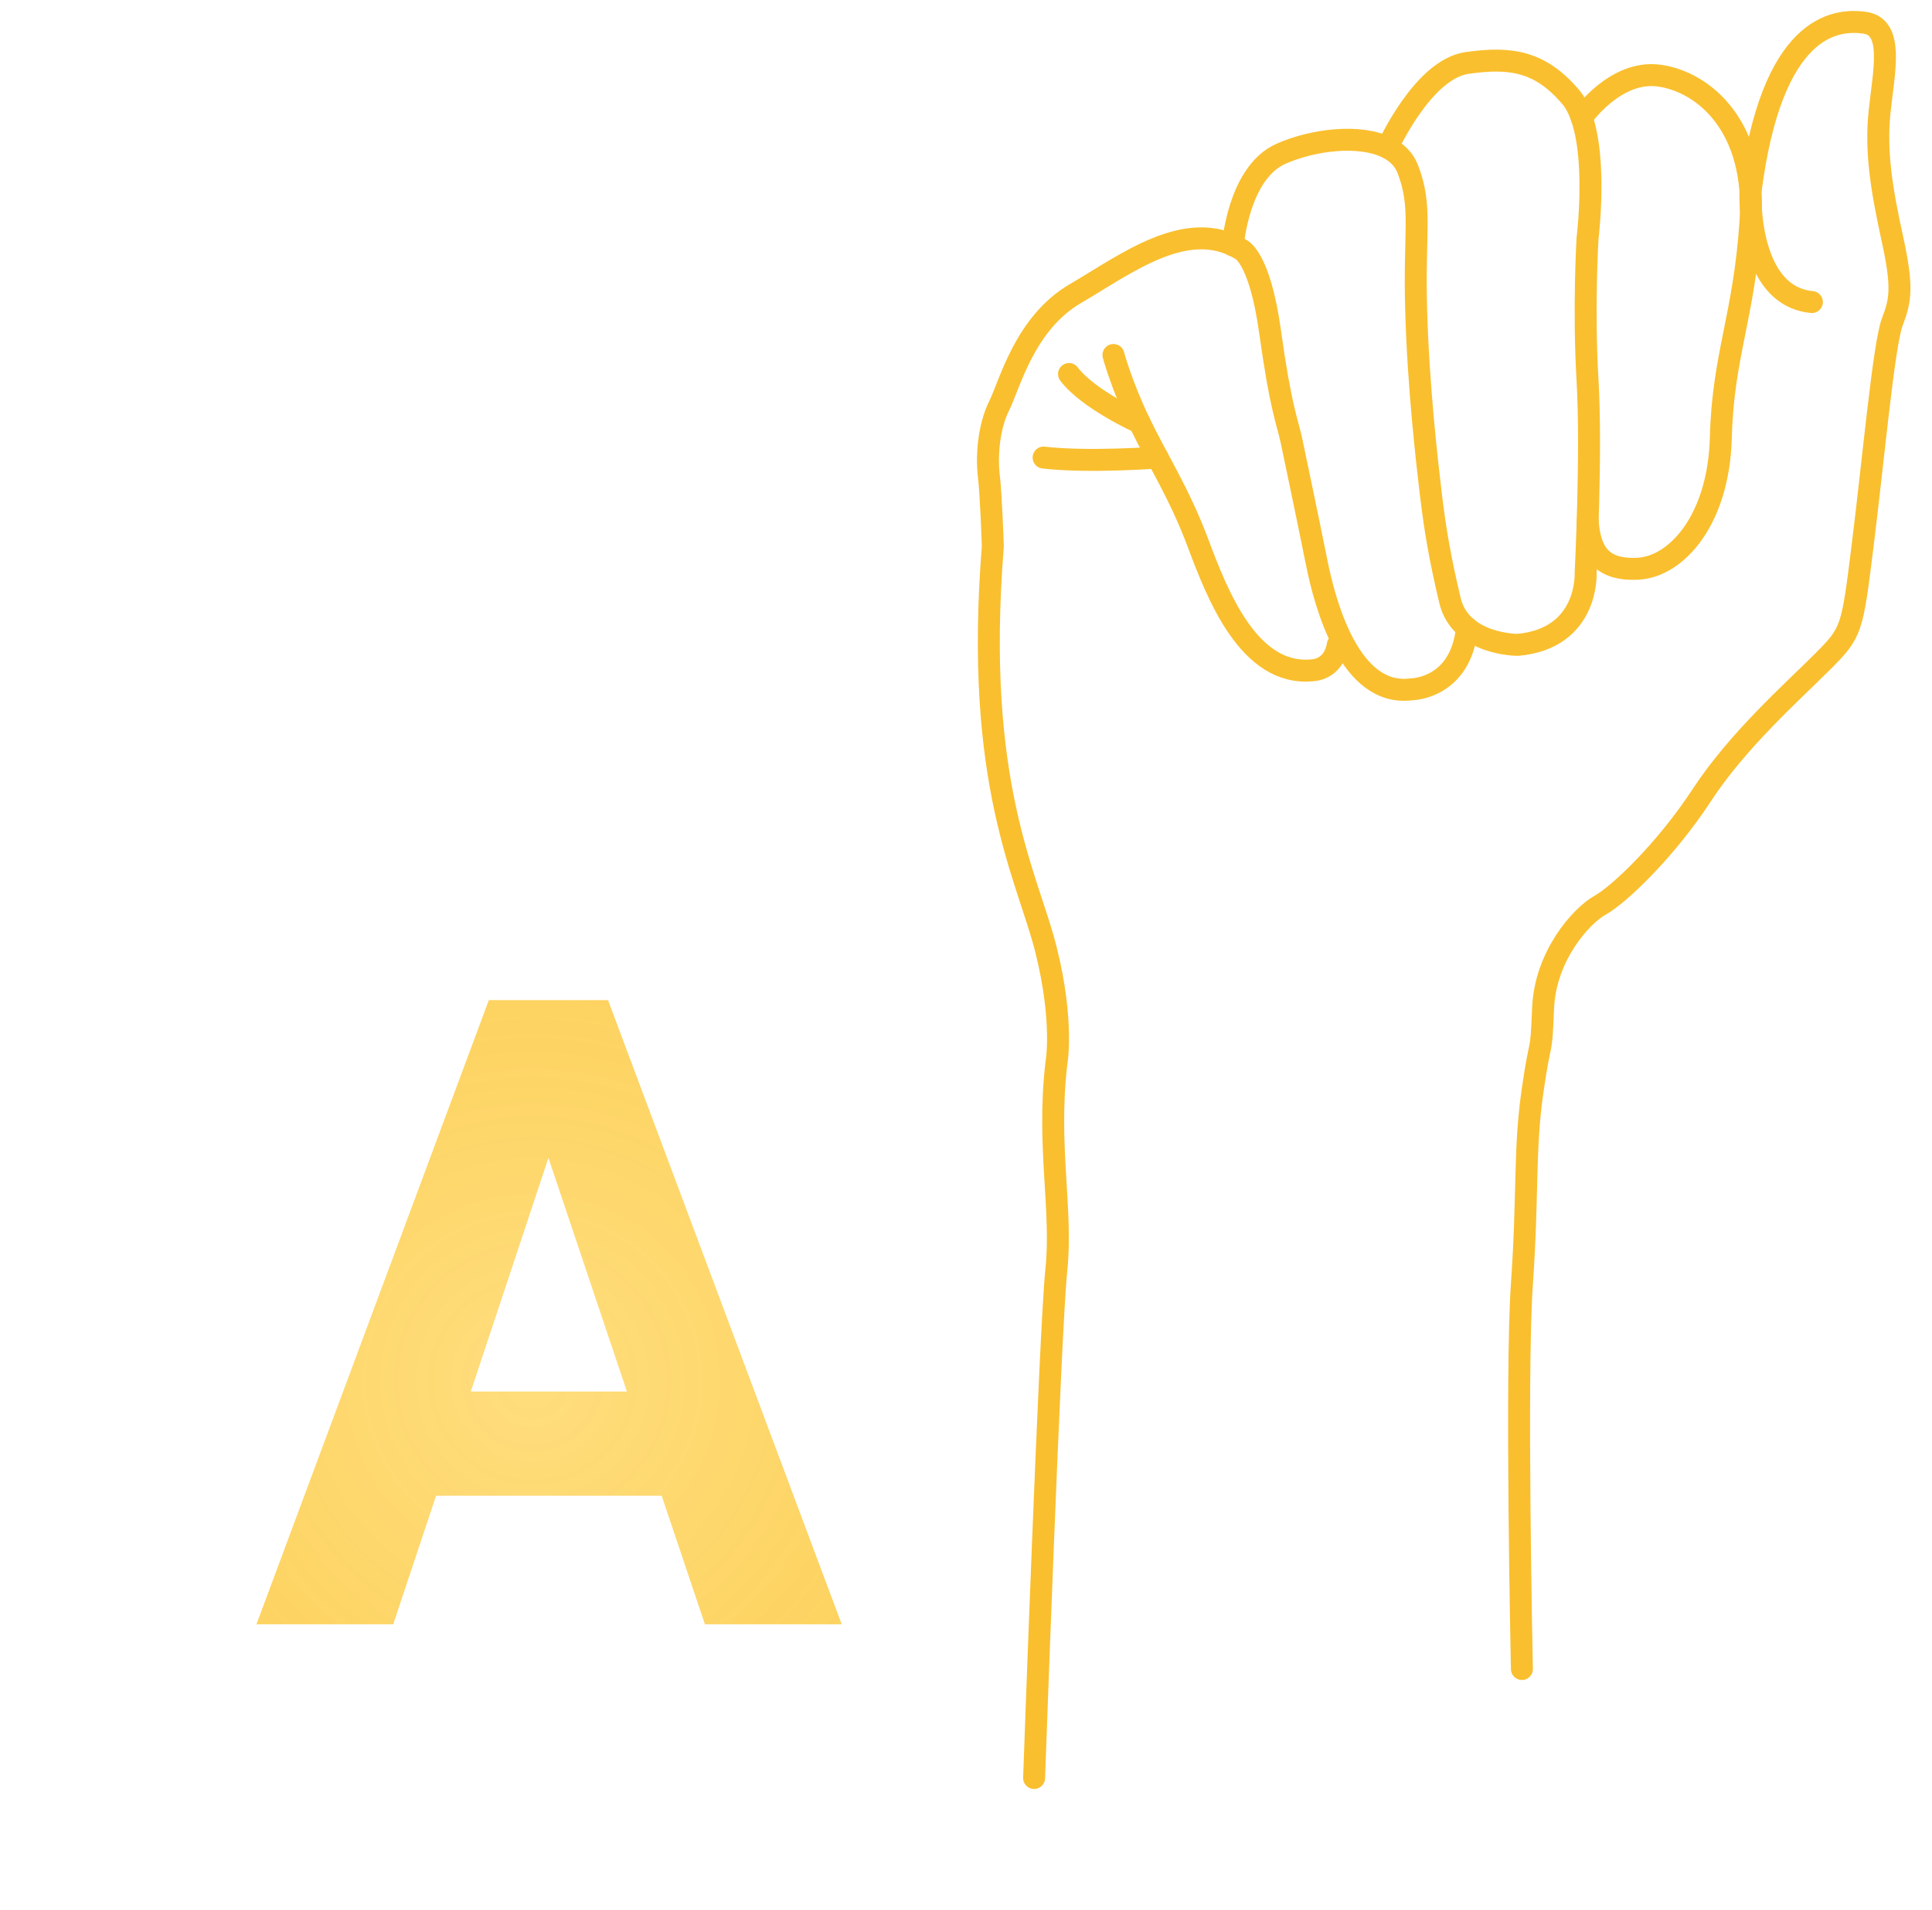
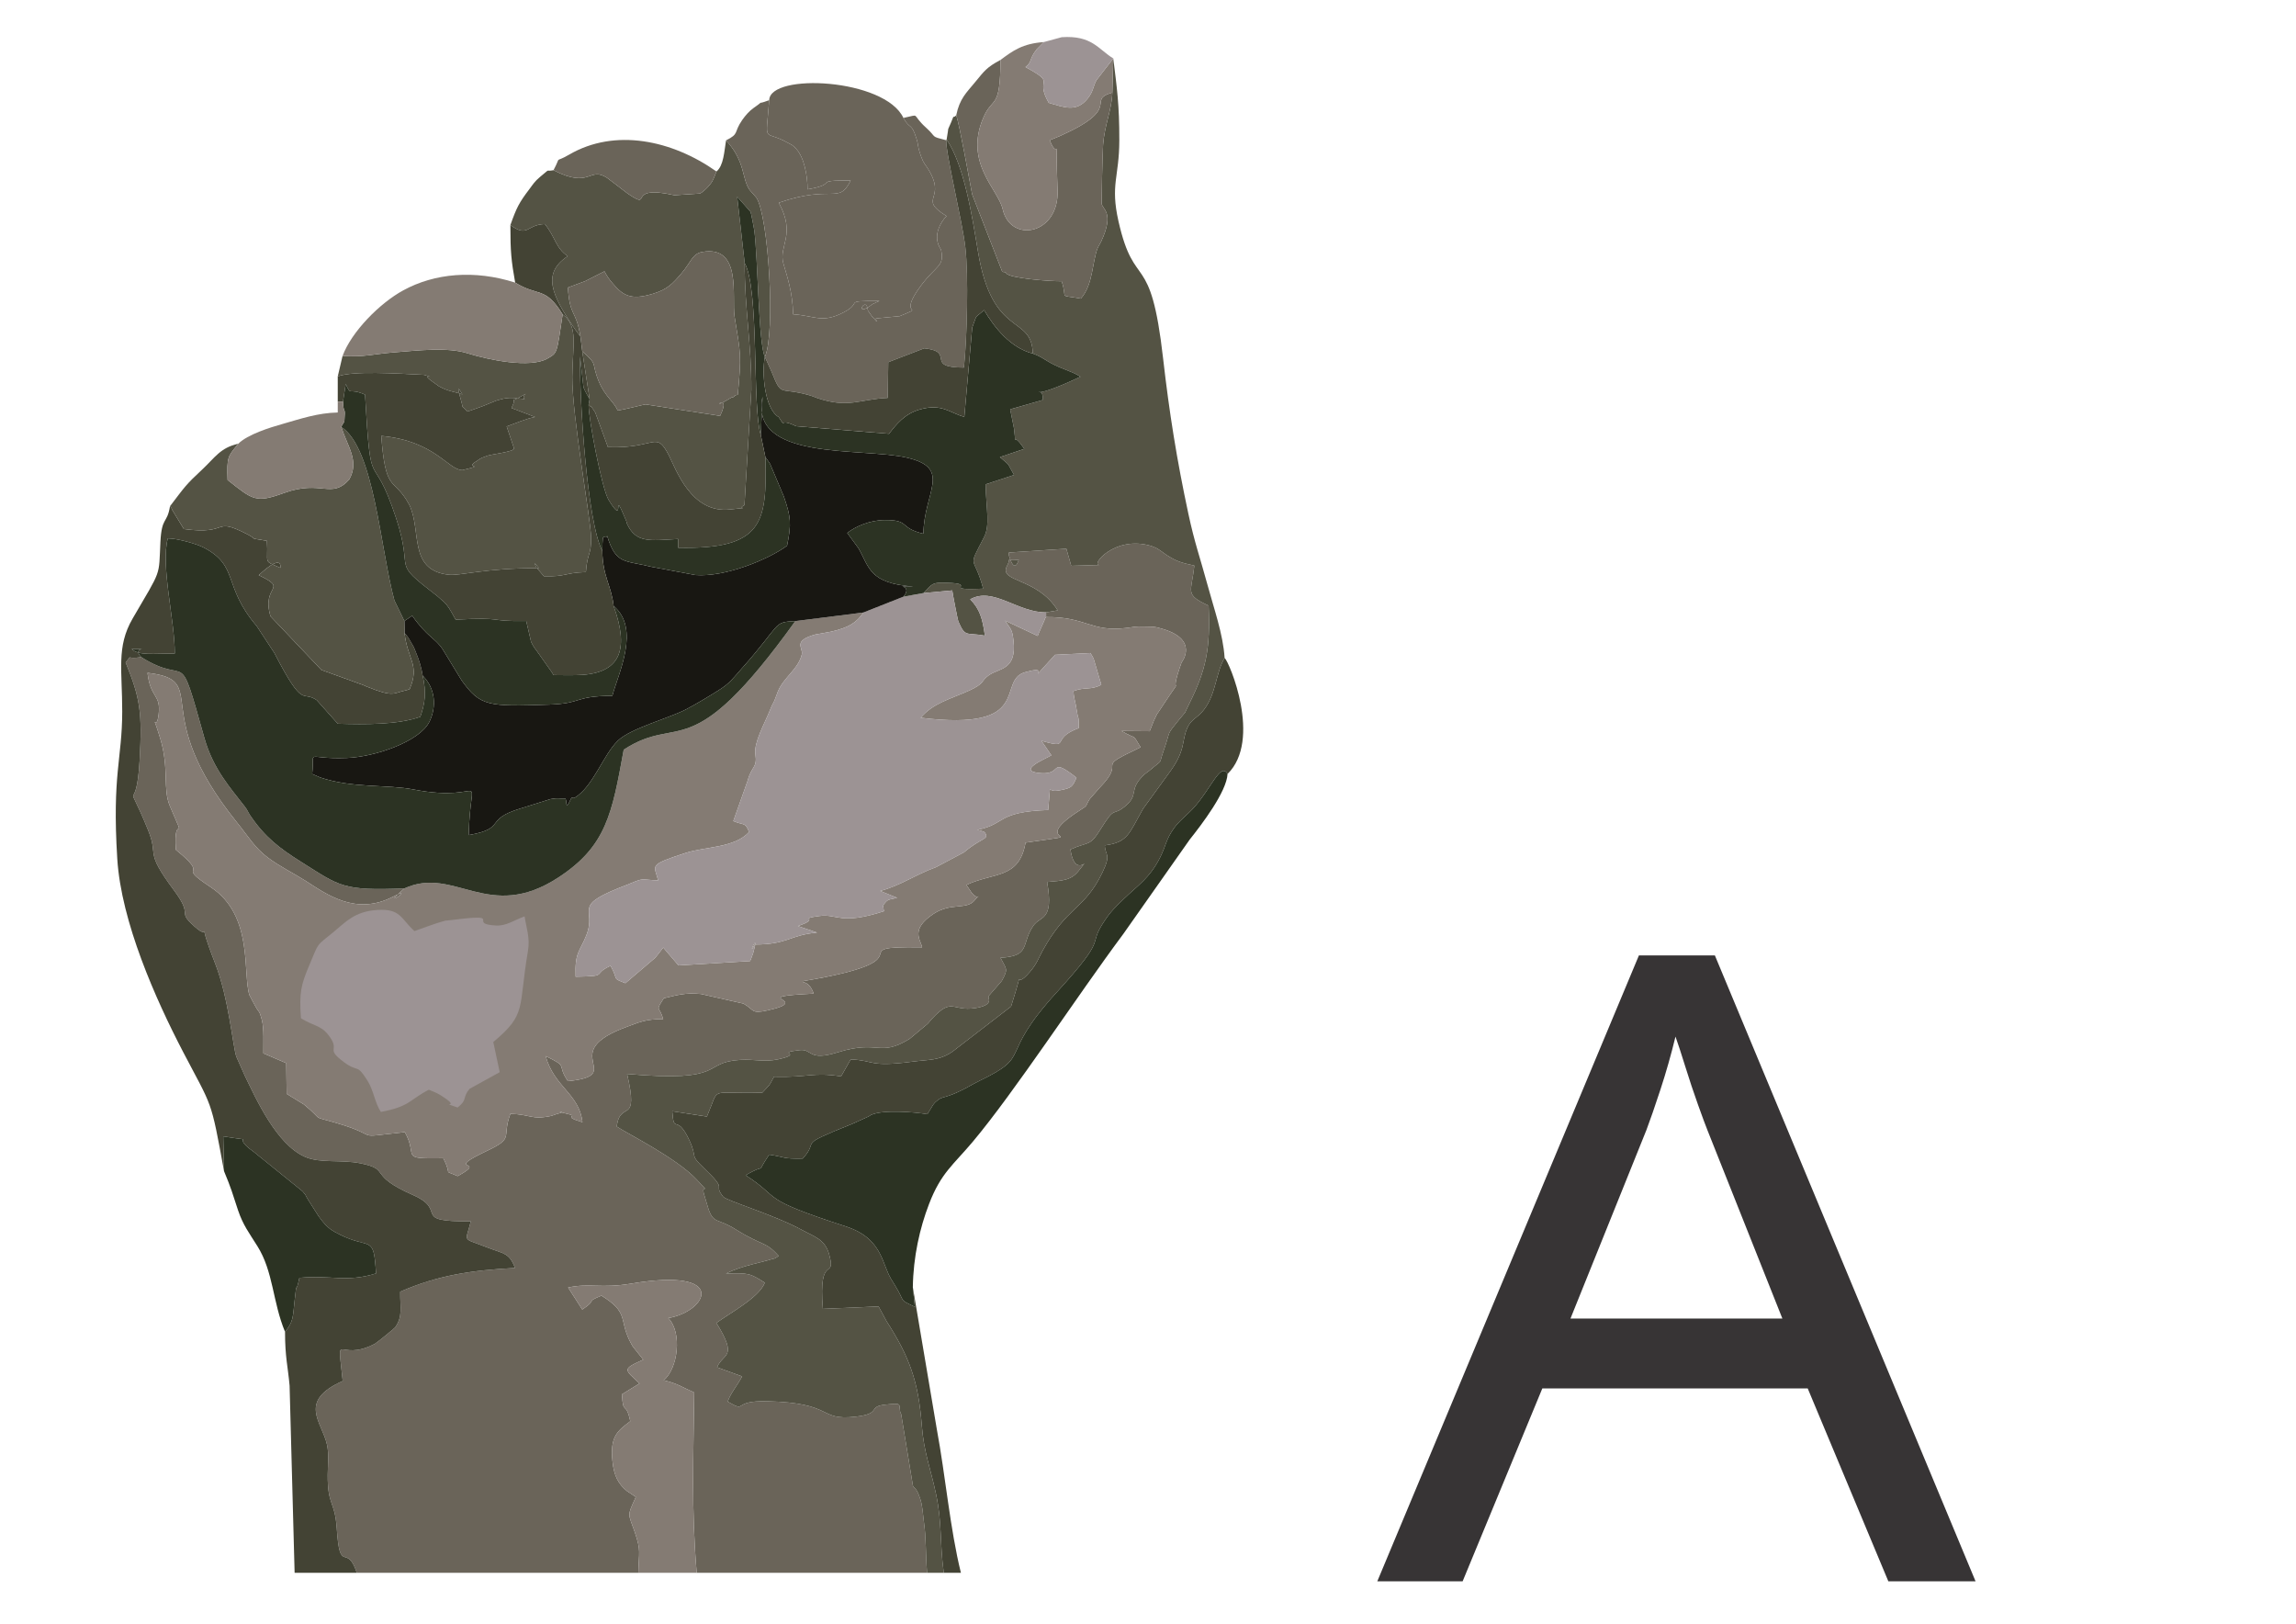
- <svg xmlns="http://www.w3.org/2000/svg" width="88" height="87" viewBox="0 0 88 87" fill="none">
-   <path d="M47.102 81C47.102 81 47.825 60.612 48.114 57.864C48.403 55.117 47.68 52.225 48.114 48.466C48.114 48.466 48.474 46.586 47.643 43.26C46.812 39.934 44.354 35.741 45.222 24.896C45.222 24.896 45.145 22.534 45.039 21.667C44.933 20.799 45.029 19.449 45.511 18.485C45.993 17.522 46.668 14.726 48.981 13.376C51.295 12.026 54.059 9.886 56.501 11.352C56.501 11.352 57.368 11.641 57.85 15.111C58.333 18.581 58.622 19.16 58.814 20.027C58.814 20.027 59.586 23.691 59.971 25.618C60.356 27.547 61.493 31.787 64.299 31.402C64.299 31.402 66.537 31.389 66.821 28.6" stroke="#F9BF2E" stroke-miterlimit="10" stroke-linecap="round" stroke-linejoin="round" />
-   <path d="M50.716 16.172C50.716 16.172 51.073 17.522 51.907 19.257C52.741 20.992 53.704 22.438 54.572 24.752C55.439 27.065 56.885 30.825 59.777 30.536C59.777 30.536 60.741 30.536 60.934 29.379" stroke="#F9BF2E" stroke-miterlimit="10" stroke-linecap="round" stroke-linejoin="round" />
-   <path d="M63.198 6.729C63.198 6.729 64.8 3.158 66.82 2.869C68.84 2.58 70.157 2.8 71.538 4.411C72.92 6.022 72.31 10.859 72.31 10.859C72.31 10.859 72.117 14.05 72.31 17.329C72.503 20.607 72.224 26.101 72.224 26.101C72.224 26.101 72.378 29.089 69.129 29.378C69.129 29.378 66.526 29.386 66.044 27.353C65.59 25.44 65.369 24.145 65.176 22.533C65.003 21.085 64.598 17.617 64.502 14.05C64.406 10.484 64.791 9.423 64.117 7.688C63.947 7.256 63.621 6.942 63.198 6.729ZM63.198 6.729C61.928 6.092 59.778 6.364 58.331 7.014C56.403 7.881 56.153 11.176 56.153 11.176" stroke="#F9BF2E" stroke-miterlimit="10" stroke-linecap="round" stroke-linejoin="round" />
-   <path d="M72.042 5.367C72.042 5.367 73.563 3.158 75.588 3.447C77.612 3.736 80.021 5.761 79.732 10.099C79.443 14.437 78.48 16.172 78.382 19.931C78.285 23.691 76.358 25.811 74.623 25.908C72.888 26.004 72.416 25.096 72.316 23.741" stroke="#F9BF2E" stroke-miterlimit="10" stroke-linecap="round" stroke-linejoin="round" />
-   <path d="M69.321 76.035C69.321 76.035 69.032 62.636 69.321 58.49C69.61 54.346 69.417 52.417 69.803 49.719C70.189 47.02 70.189 48.31 70.286 45.929C70.383 43.548 72.021 41.717 72.888 41.235C73.756 40.752 75.876 38.728 77.516 36.222C79.155 33.716 81.66 31.499 83.01 30.149C84.36 28.799 84.36 28.703 84.841 24.848C85.324 20.992 85.805 15.671 86.191 14.668C86.577 13.665 86.674 13.065 86.191 10.859C85.709 8.653 85.42 6.918 85.613 5.086C85.806 3.254 86.287 1.23 84.939 1.037C83.589 0.844 80.693 1.143 79.731 8.749C79.731 8.749 79.54 13.472 82.529 13.761" stroke="#F9BF2E" stroke-miterlimit="10" stroke-linecap="round" stroke-linejoin="round" />
-   <path d="M52.726 20.845C52.726 20.845 49.559 21.084 47.535 20.845" stroke="#F9BF2E" stroke-miterlimit="10" stroke-linecap="round" stroke-linejoin="round" />
-   <path d="M51.907 19.257C51.907 19.257 49.56 18.196 48.692 17.04" stroke="#F9BF2E" stroke-miterlimit="10" stroke-linecap="round" stroke-linejoin="round" />
-   <path d="M30.137 68.141H19.863L17.91 74H11.68L22.266 45.562H27.695L38.34 74H32.109L30.137 68.141ZM21.445 63.395H28.555L24.98 52.75L21.445 63.395Z" fill="url(#paint0_diamond)" />
+ <svg xmlns="http://www.w3.org/2000/svg" xml:space="preserve" width="297mm" height="210mm" version="1.1" style="shape-rendering:geometricPrecision; text-rendering:geometricPrecision; image-rendering:optimizeQuality; fill-rule:evenodd; clip-rule:evenodd" viewBox="0 0 29700 21000">
  <defs>
-     <radialGradient id="paint0_diamond" cx="0" cy="0" r="1" gradientUnits="userSpaceOnUse" gradientTransform="translate(24.2424 62.8929) rotate(88.0754) scale(45.1147 45.0815)">
-       <stop stop-color="#FFD458" stop-opacity="0.78" />
-       <stop offset="1" stop-color="#F9BF2E" />
-     </radialGradient>
+     <font id="FontID0" horiz-adv-x="565" font-variant="normal" style="fill-rule:nonzero" font-style="normal" font-weight="400">
+       <font-face font-family="Arnold 2.1">
+         <font-face-src>
+           <font-face-name name="Arnold 2.1" />
+         </font-face-src>
+       </font-face>
+       <missing-glyph>
+         <path d="M0 0z" />
+       </missing-glyph>
+       <glyph unicode="A" horiz-adv-x="565" d="M510 11c-22.667,-14.667 -55,-21.334 -97,-20 -16.667,23.333 -36,67.666 -58,133l-3.001 9 -9 -1c-68,-7.333 -127.667,-19.666 -179,-37l-6 -2 -2 -6c-4.667,-22.667 -13.333,-53.333 -26,-92 -9.333,-17.334 -26.666,-25.667 -52,-25.001 -23.333,0.667 -49.999,3.001 -80,7.001 10.666,95.333 36.333,211.999 77,350 16.667,57.333 54,175 112,353 3.334,4.667 17.334,8.001 42.001,10 22.667,2 38,2.333 45.999,1 12,-17.333 30.333,-49.666 55,-97 70.667,-160.667 130.667,-355 180,-583zm-196 235c-9.333,31.999 -28,88.666 -56,170l-25 66 -17 -69c-8.667,-32 -21,-89.667 -37,-173l-4 -26 26 1c10.666,0.667 48.333,10.999 113,31z" />
+     </font>
+     <style type="text/css">
+    
+     @font-face { font-family:"Arnold 2.1";font-variant:normal;font-style:normal;font-weight:normal;src:url("#FontID0") format(svg)}
+     .fil0 {fill:#373435}
+     .fil6 {fill:#181712}
+     .fil7 {fill:#2C3323}
+     .fil5 {fill:#434334}
+     .fil3 {fill:#545344}
+     .fil1 {fill:#6A6459}
+     .fil2 {fill:#847B73}
+     .fil4 {fill:#9C9394}
+     .fnt0 {font-weight:normal;font-size:11290.6px;font-family:'Arnold 2.1'}
+    
+   </style>
  </defs>
+   <g id="Layer_x0020_1">
+     <g id="_3025376957152">
+       <g transform="matrix(1.07435 0 0 1 1861.92 9952.05)">
+         <text x="14850" y="10500" class="fil0 fnt0">A</text>
+       </g>
+       <g>
+         <path class="fil1" d="M13532 7920l0 61c522,-5 578,196 1035,141 136,-16 96,-21 242,-18 127,3 120,-1 209,24 505,139 267,439 266,440 -198,558 94,43 -272,601 -80,124 -13,4 -87,154 -9,20 -41,104 -53,134l-364 -3c224,130 123,15 246,210l-100 50c-490,231 -79,113 -426,470l-131 149c-74,117 -5,67 -151,162 -678,441 268,264 -680,403 -84,475 -409,380 -765,547l65 97c94,125 131,-15 44,99 -102,132 -306,27 -534,178 -306,203 -167,334 -148,433 -1129,-18 185,150 -1544,438 -7,31 76,-18 142,161 -916,46 18,80 -594,216 -221,49 -167,-3 -315,-87l-549 -124c-212,-21 -319,18 -482,55 -112,179 -59,89 -7,269 -236,0 -320,46 -454,94 -963,345 6,630 -779,709 -156,-229 22,-174 -287,-324 107,399 436,488 475,855 -304,-91 6,-65 -227,-116 -161,-35 53,-23 -96,7 -10,1 -27,10 -37,13 -12,2 -29,11 -42,14 -259,56 -269,-21 -530,-26 -115,307 56,308 -294,474 -605,287 27,105 -388,331 -207,-92 -59,15 -186,-231 -586,8 -316,-15 -497,-338 -715,77 -265,65 -882,-117 -357,-105 -142,-9 -424,-241l-223 -137 -5 -397 -296 -127c-1,-122 10,-320 -20,-433 -33,-127 -35,-88 -79,-168 -9,-16 -77,-139 -82,-153 -89,-284 56,-1028 -497,-1393 -487,-322 23,-100 -454,-485 -36,-519 156,-20 -78,-567 -94,-221 -7,-485 -123,-869 -129,-428 -55,-47 -22,-314 32,-268 -106,-204 -144,-539 837,99 -12,486 1158,1936 154,191 228,325 398,453 158,119 325,197 487,300 278,178 651,454 1132,207 322,-164 -203,201 148,-108 -802,33 -833,-27 -1339,-345 -271,-171 -461,-312 -655,-598 -38,-58 -30,-62 -68,-112 -186,-242 -411,-486 -525,-890 -349,-1248 -183,-648 -817,-1046 -219,34 -101,-47 -202,68 190,467 216,650 181,1269 -44,791 -210,119 108,896 147,359 -58,253 339,786 257,346 28,253 254,457 278,253 -9,-245 278,491 171,437 226,1056 271,1198 1,2 92,208 107,241 150,310 412,893 780,1056 197,88 463,33 722,85 403,83 74,145 680,411 460,202 -47,345 745,339 -68,281 -122,206 205,335 222,87 292,68 367,268 -562,30 -993,93 -1485,307 -2,218 35,315 -65,461 -10,14 -237,199 -265,214 -487,253 -487,-225 -414,480 -587,262 -269,528 -204,820 30,133 11,258 10,393 -2,407 92,330 117,692 41,618 126,176 260,576l3641 0c7,-276 37,-284 -45,-524 -87,-253 -104,-201 13,-457l-117 -78c-106,-88 -167,-191 -186,-390 -30,-307 57,-382 231,-511 -58,-275 -92,-62 -108,-349l228 -140c-195,-184 -234,-181 48,-308l-136 -171c-4,-6 -12,-20 -15,-26 -4,-6 -12,-21 -15,-28 -3,-6 -11,-22 -15,-29 -130,-274 -11,-360 -360,-574 -224,93 -33,35 -248,180l-183 -285c280,-60 424,15 813,-50 1275,-216 989,360 482,445 186,189 124,656 -59,805 176,39 250,95 395,158 -10,835 -38,1504 32,2332l2980 0c-20,-261 -11,-448 -40,-652 -15,-109 -16,-210 -50,-310 -50,-150 -76,-124 -93,-165l-152 -925c-2,-11 -13,-21 -15,-43 -10,-98 16,-101 -190,-80 -239,25 -37,117 -388,156 -485,55 -262,-179 -1140,-200 -475,-11 -244,157 -511,5 41,-115 119,-201 187,-326l-324 -118c75,-189 278,-109 -9,-574 164,-122 553,-327 626,-520 -193,-125 -216,-128 -502,-118 99,-51 206,-85 354,-124 36,-9 156,-38 194,-50 126,-40 49,0 133,-54 -171,-194 -199,-121 -557,-345 -230,-144 -284,-70 -350,-260l-57 -191c-48,-159 105,26 -89,-185 -266,-288 -911,-604 -1041,-693 44,-354 292,2 134,-680 1303,115 952,-151 1462,-182 183,-12 314,32 494,-8 344,-77 -52,-80 274,-118 172,-20 106,149 495,28 537,-167 533,69 929,-174l234 -195c8,-9 19,-23 28,-32 8,-9 19,-23 27,-32 266,-287 260,-92 560,-139 254,-40 160,-133 172,-154l172 -198c87,-160 61,-145 -17,-299 396,-21 263,-178 424,-413 93,-135 269,-56 179,-567 206,-17 315,-23 411,-148 187,-246 -49,146 -109,-273 243,-109 247,-30 393,-267 193,-312 146,-152 314,-291 189,-156 34,-207 246,-409 9,-8 24,-18 33,-26 9,-8 24,-17 34,-25 191,-164 115,-60 182,-250 107,-300 23,-187 211,-420 113,-140 34,-17 123,-195 222,-443 275,-720 251,-1270 -319,-148 -220,-168 -185,-518 -171,-37 -231,-55 -359,-137 -18,-11 -102,-78 -148,-97 -14,-6 -30,-13 -45,-18 -483,-150 -807,267 -668,244l-372 11 -63 -221 -743 49c-5,13 -1,35 1,41 76,251 121,58 127,53 -203,22 -85,-46 -150,73 -123,224 381,145 653,581l-150 26z" />
+         <path class="fil2" d="M10288 8033c-1373,1912 -1486,1183 -2220,1663 -151,832 -227,1247 -841,1650 -905,595 -1346,-154 -1996,144 -351,309 174,-56 -148,108 -481,247 -854,-29 -1132,-207 -162,-103 -329,-181 -487,-300 -170,-128 -244,-262 -398,-453 -1170,-1450 -321,-1837 -1158,-1936 38,335 176,271 144,539 -33,267 -107,-114 22,314 116,384 29,648 123,869 234,547 42,48 78,567 477,385 -33,163 454,485 553,365 408,1109 497,1393 5,14 73,137 82,153 44,80 46,41 79,168 30,113 19,311 20,433l296 127 5 397 223 137c282,232 67,136 424,241 617,182 167,194 882,117 181,323 -89,346 497,338 127,246 -21,139 186,231 415,-226 -217,-44 388,-331 350,-166 179,-167 294,-474 261,5 271,82 530,26 13,-3 30,-12 42,-14 10,-3 27,-12 37,-13 149,-30 -65,-42 96,-7 233,51 -77,25 227,116 -39,-367 -368,-456 -475,-855 309,150 131,95 287,324 785,-79 -184,-364 779,-709 134,-48 218,-94 454,-94 -52,-180 -105,-90 7,-269 163,-37 270,-76 482,-55l549 124c148,84 94,136 315,87 612,-136 -322,-170 594,-216 -66,-179 -149,-130 -142,-161 1729,-288 415,-456 1544,-438 -19,-99 -158,-230 148,-433 228,-151 432,-46 534,-178 87,-114 50,26 -44,-99l-65 -97c356,-167 681,-72 765,-547 948,-139 2,38 680,-403 146,-95 77,-45 151,-162l131 -149c347,-357 -64,-239 426,-470l100 -50c-123,-195 -22,-80 -246,-210l364 3c12,-30 44,-114 53,-134 74,-150 7,-30 87,-154 366,-558 74,-43 272,-601 1,-1 239,-301 -266,-440 -89,-25 -82,-21 -209,-24 -146,-3 -106,2 -242,18 -457,55 -513,-146 -1035,-141 -9,13 -18,19 -21,40l-72 163c-4,8 -9,28 -16,41l-421 -198c78,121 91,110 108,258 44,383 -184,354 -317,447 -115,80 -40,103 -271,206 -230,103 -456,158 -612,345 1476,182 975,-480 1348,-588 253,-73 163,18 165,21l224 -247 458 -23c24,43 -1,-9 41,71l100 339c-135,74 -207,24 -361,82 4,75 22,129 30,175 3,20 15,84 19,107 11,83 24,30 20,197 -382,139 -85,278 -482,164l128 188c-67,41 -473,206 -134,231 288,21 99,-222 459,58 -53,119 -61,133 -209,162 -100,19 -102,0 -135,-9l-22 265c-676,24 -542,184 -916,256 20,5 87,24 92,30 74,98 -35,65 -266,262l-360 191c-275,100 -453,235 -722,308l218 89c-113,28 -115,11 -172,84 -2,3 -7,17 -9,19l7 54c0,1 10,10 7,15 -572,186 -602,31 -839,63 -290,39 29,26 -278,130l248 84c-363,35 -377,154 -805,155 -107,190 60,-188 -13,78 -2,6 -6,25 -8,31l-25 69c-3,6 -8,25 -16,36l-925 56 -168 -196c-7,-7 -19,-24 -29,-35l-78 100c-7,8 -19,24 -27,33l-385 328c-181,-72 -83,-29 -192,-225 -254,116 -6,133 -452,141 -12,-320 54,-322 137,-531 149,-370 -225,-373 545,-664 7,-2 22,-10 28,-12 179,-74 129,-48 358,-38 -54,-204 -130,-197 353,-355 258,-84 633,-64 823,-271 -51,-133 -65,-82 -204,-142l185 -522c54,-197 127,-161 100,-347 -20,-145 116,-386 182,-549 50,-123 42,-86 66,-143l46 -121c76,-178 263,-285 307,-474 20,-85 -126,-174 176,-257 6,-2 131,-21 200,-36 227,-50 336,-119 420,-248l-880 111z" />
+         <path class="fil3" d="M14389 1197c-8,229 -101,416 -120,675 -9,120 -20,741 -19,756 4,81 175,111 -9,502 -6,12 -16,26 -21,38 -6,12 -15,25 -20,37 -72,174 -58,478 -219,657 -301,-57 -166,21 -248,-225 -137,3 -688,-38 -718,-105 -9,-19 -34,-10 -50,-17l-390 -1002c-35,-180 -163,-906 -206,-1021 -53,51 -17,-32 -67,93 -59,143 -19,7 -57,220 229,333 332,1004 406,1450 188,1133 696,804 709,1318 122,43 165,92 282,148 134,65 219,80 335,151 -804,380 -458,53 -491,302l-419 120 50 249c1,7 3,24 3,30 32,251 -44,-29 129,233l-315 106c151,133 79,52 183,231l-368 121c9,325 59,530 -19,681 -222,433 -134,211 -12,668 -569,26 -49,-64 -475,-76 -184,-6 -181,9 -296,133l371 -34c3,37 72,385 78,399 93,215 99,141 344,186 -30,-215 -64,-342 -190,-470 297,-167 616,174 982,169l150 -26c-272,-436 -776,-357 -653,-581 65,-119 -53,-51 150,-73 -6,5 -51,198 -127,-53 -2,-6 -6,-28 -1,-41l743 -49 63 221 372 -11c-139,23 185,-394 668,-244 15,5 31,12 45,18 46,19 130,86 148,97 128,82 188,100 359,137 -35,350 -134,370 185,518 24,550 -29,827 -251,1270 -89,178 -10,55 -123,195 -188,233 -104,120 -211,420 -67,190 9,86 -182,250 -10,8 -25,17 -34,25 -9,8 -24,18 -33,26 -212,202 -57,253 -246,409 -168,139 -121,-21 -314,291 -146,237 -150,158 -393,267 60,419 296,27 109,273 -96,125 -205,131 -411,148 90,511 -86,432 -179,567 -161,235 -28,392 -424,413 78,154 104,139 17,299l-172 198c-12,21 82,114 -172,154 -300,47 -294,-148 -560,139 -8,9 -19,23 -27,32 -9,9 -20,23 -28,32l-234 195c-396,243 -392,7 -929,174 -389,121 -323,-48 -495,-28 -326,38 70,41 -274,118 -180,40 -311,-4 -494,8 -510,31 -159,297 -1462,182 158,682 -90,326 -134,680 130,89 775,405 1041,693 194,211 41,26 89,185l57 191c66,190 120,116 350,260 358,224 386,151 557,345 -84,54 -7,14 -133,54 -38,12 -158,41 -194,50 -148,39 -255,73 -354,124 286,-10 309,-7 502,118 -73,193 -462,398 -626,520 287,465 84,385 9,574l324 118c-68,125 -146,211 -187,326 267,152 36,-16 511,-5 878,21 655,255 1140,200 351,-39 149,-131 388,-156 206,-21 180,-18 190,80 2,22 13,32 15,43l152 925c17,41 43,15 93,165 34,100 35,201 50,310 29,204 20,391 40,652l216 0c-55,-410 -19,-635 -100,-1019 -70,-331 -157,-536 -184,-887 -44,-574 -160,-887 -457,-1350l-102 -189 -721 31c-61,-741 176,-353 82,-703 -52,-196 -195,-232 -349,-316 -358,-196 -984,-381 -1023,-432 -139,-176 77,-59 -240,-361 -208,-199 -81,-125 -201,-377 -163,-346 -195,-57 -217,-367l448 69 57 -142c90,-234 38,-148 661,-168 101,-115 70,-55 150,-205 467,11 489,-62 868,-5l124 -219c308,11 231,103 790,30 236,-31 349,-13 523,-128l762 -587c196,-621 6,-169 245,-449 91,-106 108,-173 161,-269 319,-583 542,-531 773,-1010 121,-251 39,-217 33,-356 303,-38 315,-158 496,-474l321 -442c240,-317 171,-420 249,-599 53,-123 128,-123 218,-241 158,-206 149,-469 266,-668 -19,-307 -140,-643 -222,-947 -95,-349 -167,-543 -248,-923 -147,-686 -245,-1296 -326,-2006 -162,-1429 -368,-848 -577,-1772 -107,-476 10,-567 11,-1045 1,-465 -31,-675 -78,-1060l-12 441z" />
+         <path class="fil4" d="M11687 7717l-519 205c-84,129 -193,198 -420,248 -69,15 -194,34 -200,36 -302,83 -156,172 -176,257 -44,189 -231,296 -307,474l-46 121c-24,57 -16,20 -66,143 -66,163 -202,404 -182,549 27,186 -46,150 -100,347l-185 522c139,60 153,9 204,142 -190,207 -565,187 -823,271 -483,158 -407,151 -353,355 -229,-10 -179,-36 -358,38 -6,2 -21,10 -28,12 -770,291 -396,294 -545,664 -83,209 -149,211 -137,531 446,-8 198,-25 452,-141 109,196 11,153 192,225l385 -328c8,-9 20,-25 27,-33l78 -100c10,11 22,28 29,35l168 196 925 -56c8,-11 13,-30 16,-36l25 -69c2,-6 6,-25 8,-31 73,-266 -94,112 13,-78 428,-1 442,-120 805,-155l-248 -84c307,-104 -12,-91 278,-130 237,-32 267,123 839,-63 3,-5 -7,-14 -7,-15l-7 -54c2,-2 7,-16 9,-19 57,-73 59,-56 172,-84l-218 -89c269,-73 447,-208 722,-308l360 -191c231,-197 340,-164 266,-262 -5,-6 -72,-25 -92,-30 374,-72 240,-232 916,-256l22 -265c33,9 35,28 135,9 148,-29 156,-43 209,-162 -360,-280 -171,-37 -459,-58 -339,-25 67,-190 134,-231l-128 -188c397,114 100,-25 482,-164 4,-167 -9,-114 -20,-197 -4,-23 -16,-87 -19,-107 -8,-46 -26,-100 -30,-175 154,-58 226,-8 361,-82l-100 -339c-42,-80 -17,-28 -41,-71l-458 23 -224 247c-2,-3 88,-94 -165,-21 -373,108 128,770 -1348,588 156,-187 382,-242 612,-345 231,-103 156,-126 271,-206 133,-93 361,-64 317,-447 -17,-148 -30,-137 -108,-258l421 198c7,-13 12,-33 16,-41l72 -163c3,-21 12,-27 21,-40l0 -61c-366,5 -685,-336 -982,-169 126,128 160,255 190,470 -245,-45 -251,29 -344,-186 -6,-14 -75,-362 -78,-399l-371 34 -260 47z" />
+         <path class="fil5" d="M2898 15147l-10 -450c484,79 69,-32 390,197l635 513c69,82 13,14 74,112l135 212c10,14 40,54 51,67 72,86 117,117 228,172 394,195 433,-12 463,500 -382,120 -581,18 -991,57 -51,246 -29,-11 -62,294 -23,213 -15,273 -124,404 0,330 37,447 59,696l65 2421 805 0c-134,-400 -219,42 -260,-576 -25,-362 -119,-285 -117,-692 1,-135 20,-260 -10,-393 -65,-292 -383,-558 204,-820 -73,-705 -73,-227 414,-480 28,-15 255,-200 265,-214 100,-146 63,-243 65,-461 492,-214 923,-277 1485,-307 -75,-200 -145,-181 -367,-268 -327,-129 -273,-54 -205,-335 -792,6 -285,-137 -745,-339 -606,-266 -277,-328 -680,-411 -259,-52 -525,3 -722,-85 -368,-163 -630,-746 -780,-1056 -15,-33 -106,-239 -107,-241 -45,-142 -100,-761 -271,-1198 -287,-736 0,-238 -278,-491 -226,-204 3,-111 -254,-457 -397,-533 -192,-427 -339,-786 -318,-777 -152,-105 -108,-896 35,-619 9,-802 -181,-1269 101,-115 -17,-34 202,-68 -147,-148 199,-98 -124,-105 89,88 282,58 558,58 0,-435 -185,-1138 -90,-1489 138,2 377,74 461,117 466,242 242,494 689,1018l228 347c387,750 353,474 549,611l271 304c363,11 773,14 1068,-89 61,-176 80,-311 31,-532 -17,-104 -43,-193 -86,-297 -52,-125 -1,-21 -61,-127 -44,-80 -54,-88 -88,-128 37,342 201,409 66,726 -20,8 -44,15 -63,19 -150,31 -137,92 -497,-54 -14,-6 -29,-13 -43,-19l-538 -194 -659 -694c-123,-414 248,-340 -152,-532 317,-295 279,-96 281,-95 -235,-99 -154,-45 -175,-349 -271,-48 -92,-2 -261,-89 -451,-229 -206,18 -814,-64l-152 -250c-5,-25 -18,-30 -27,-45 -36,231 -107,131 -124,461 -23,462 22,337 -360,993 -212,365 -133,672 -134,1203 -1,615 -132,809 -64,1903 51,817 496,1816 851,2497 383,733 356,592 530,1543z" />
+         <path class="fil6" d="M9841 5624l60 289c11,14 24,32 31,43 7,12 21,30 30,44l178 423c91,263 99,353 41,635 -236,175 -799,409 -1186,379l-562 -105c-355,-88 -465,-28 -579,-400 -42,69 -58,-103 -63,191 5,334 117,447 147,715 348,294 62,867 -17,1161 -500,3 -385,100 -819,114 -786,27 -889,22 -1129,-311l-248 -406c-96,-145 -197,-154 -393,-433l-101 69 2 155c34,40 44,48 88,128 60,106 9,2 61,127 43,104 69,193 86,297 166,166 181,401 87,595 -124,255 -701,455 -1070,469 -554,21 -410,-129 -447,207l101 44c419,143 872,90 1212,157 975,190 734,-334 712,589 498,-86 189,-201 675,-345l382 -120c106,-19 95,-5 185,-8 41,-1 -8,199 84,-3 5,-13 27,0 40,-3 246,-147 371,-557 567,-745 165,-157 666,-290 879,-402 132,-69 290,-164 422,-247 146,-92 186,-155 296,-279 526,-589 395,-601 695,-615l880 -111 519 -205c141,-172 -176,-122 127,-131 -573,-41 -569,-252 -709,-495l-145 -198c104,-84 295,-166 483,-167 336,-2 178,100 502,177 5,-539 379,-847 -214,-984 -595,-137 -2044,51 -1867,-789l-23 494z" />
+         <path class="fil7" d="M1827 8499c634,398 468,-202 817,1046 114,404 339,648 525,890 38,50 30,54 68,112 194,286 384,427 655,598 506,318 537,378 1339,345 650,-298 1091,451 1996,-144 614,-403 690,-818 841,-1650 734,-480 847,249 2220,-1663 -300,14 -169,26 -695,615 -110,124 -150,187 -296,279 -132,83 -290,178 -422,247 -213,112 -714,245 -879,402 -196,188 -321,598 -567,745 -13,3 -35,-10 -40,3 -92,202 -43,2 -84,3 -90,3 -79,-11 -185,8l-382 120c-486,144 -177,259 -675,345 22,-923 263,-399 -712,-589 -340,-67 -793,-14 -1212,-157l-101 -44c37,-336 -107,-186 447,-207 369,-14 946,-214 1070,-469 94,-194 79,-429 -87,-595 49,221 30,356 -31,532 -295,103 -705,100 -1068,89l-271 -304c-196,-137 -162,139 -549,-611l-228 -347c-447,-524 -223,-776 -689,-1018 -84,-43 -323,-115 -461,-117 -95,351 90,1054 90,1489 -276,0 -469,30 -558,-58 323,7 -23,-43 124,105z" />
+         <path class="fil5" d="M12208 20342l222 0c-139,-558 -201,-1262 -310,-1847l-312 -1847 26 254c-219,-105 -115,-49 -258,-280 -97,-157 -66,-105 -155,-323 -93,-228 -231,-356 -486,-439 -1140,-370 -810,-351 -1290,-660 318,-185 101,34 305,-267 220,34 169,56 434,51 233,-255 -116,-146 646,-451l207 -94c9,-5 23,-16 32,-20 150,-69 555,-38 727,-9l75 -122c8,-9 18,-24 27,-32 119,-110 86,-7 485,-232 15,-9 61,-33 78,-41 720,-346 225,-292 1008,-1149 691,-757 382,-573 619,-925 83,-125 150,-187 250,-284 175,-170 335,-267 470,-538 76,-154 75,-228 170,-364 76,-111 172,-175 263,-275 224,-246 349,-597 438,-438 448,-439 23,-1450 -38,-1501 -117,199 -108,462 -266,668 -90,118 -165,118 -218,241 -78,179 -9,282 -249,599l-321 442c-181,316 -193,436 -496,474 6,139 88,105 -33,356 -231,479 -454,427 -773,1010 -53,96 -70,163 -161,269 -239,280 -49,-172 -245,449l-762 587c-174,115 -287,97 -523,128 -559,73 -482,-19 -790,-30l-124 219c-379,-57 -401,16 -868,5 -80,150 -49,90 -150,205 -623,20 -571,-66 -661,168l-57 142 -448 -69c22,310 54,21 217,367 120,252 -7,178 201,377 317,302 101,185 240,361 39,51 665,236 1023,432 154,84 297,120 349,316 94,350 -143,-38 -82,703l721 -31 102 189c297,463 413,776 457,1350 27,351 114,556 184,887 81,384 45,609 100,1019z" />
+         <path class="fil3" d="M9268 2218c-57,147 -56,133 -103,191 -23,28 -80,80 -109,94l-332 22c-649,-146 -262,209 -605,-22l-266 -203c-234,-152 -214,149 -693,-99 -118,24 -23,-36 -173,86 -71,59 -92,96 -139,159 -133,175 -165,237 -246,465 233,167 206,-7 446,-13 138,171 137,307 296,415 -334,221 -216,496 98,951 10,14 25,33 33,44 8,12 22,31 34,46 -61,-362 -138,-249 -163,-635l223 -83c15,-7 29,-15 44,-22l206 -105c31,60 62,104 98,146 137,164 236,233 527,145 189,-57 254,-128 370,-263 124,-145 140,-254 268,-278 523,-94 381,591 420,835 82,502 89,497 42,1010 -13,9 -39,2 -44,20 -5,16 -34,14 -40,18 -346,214 21,-114 -145,237l-965 -149c-12,0 -274,67 -361,80 -36,-102 -159,-178 -240,-369 -111,-265 -1,-209 -217,-397l95 618 -13 71c85,92 -35,-79 86,102l164 448c620,23 617,-223 787,104 92,179 289,760 795,702 313,-36 64,4 184,-56l89 -1487c4,-582 -89,-1074 -86,-1643l-97 -858 173 195c7,16 47,228 48,239 48,364 54,1472 137,1636 140,-304 47,-1824 -110,-2059l-86 -98c-107,-151 -50,-362 -306,-643 -24,141 -30,326 -124,403z" />
+         <path class="fil4" d="M3893 13170c162,99 253,93 341,199 195,237 -50,172 219,371 188,138 157,7 302,239 80,128 93,284 172,402 378,-71 365,-155 620,-287 92,38 113,42 210,109 193,132 -85,37 163,121 132,-104 57,-126 154,-242l390 -215 -83 -390c438,-368 320,-423 448,-1175 30,-176 -22,-306 -43,-450 -143,51 -234,125 -371,118 -388,-22 136,-161 -564,-72 -152,19 -30,-6 -146,25 -47,12 -282,96 -344,119 -177,-158 -174,-293 -483,-273 -291,19 -406,156 -554,277 -247,204 -190,125 -327,447 -100,238 -129,343 -104,677z" />
+         <path class="fil3" d="M4431 4604l-62 264c200,-74 752,-38 1116,-20 188,60 -40,-25 83,69l110 79c122,68 199,68 304,105 -11,-8 -95,-189 -21,68 44,153 -12,42 83,154 124,-44 83,-25 205,-72 8,-3 168,-69 169,-69 150,-46 188,-42 370,-20 -64,-47 112,-118 -81,-17 -144,75 -2,-43 -91,132l305 116c-118,22 -254,83 -367,122l95 283c-3,25 -50,38 -178,63 -41,8 -137,23 -169,34 -112,38 -99,47 -137,69 -170,100 139,38 -183,116 -185,1 -352,-378 -1050,-442 53,710 149,549 323,823l41 71c160,333 -18,841 506,901 148,17 472,-87 1168,-85 -2,-1 -94,-133 -28,-4l94 109c295,7 256,-44 543,-54 18,-259 71,-212 67,-449 -4,-233 -247,-1574 -243,-2077 3,-408 82,-653 -125,-807 -76,516 -67,496 -194,570 -224,132 -775,16 -1034,-66 -259,-83 -644,-37 -948,-13 -269,21 -388,64 -671,47z" />
+         <path class="fil1" d="M9950 1295c-45,595 -81,370 241,552 47,26 54,20 109,79 102,111 146,345 146,523 427,-75 38,-116 558,-115 -157,318 -228,46 -930,288 227,415 -5,559 59,784 46,165 118,356 127,659 262,17 362,107 599,1 353,-159 -7,-174 517,-174l-89 41c-258,200 -79,-132 -60,84l59 84c154,113 -53,18 81,14l271 -26c366,-154 -53,42 278,-399 202,-269 305,-241 256,-464 -1,-3 -139,-163 44,-401 4,-6 21,-18 28,-30 -392,-244 28,-205 -254,-634 -8,-12 -19,-25 -27,-38 -8,-13 -17,-27 -24,-41 -9,-18 -31,-75 -37,-95 -34,-99 -20,-111 -47,-195 -71,-219 -79,-106 -169,-267 -241,-512 -1726,-585 -1736,-230z" />
+         <path class="fil5" d="M6664 3655c302,187 387,43 614,411 207,154 128,399 125,807 -4,503 239,1844 243,2077 4,237 -49,190 -67,449 -287,10 -248,61 -543,54l-94 -109c-66,-129 26,3 28,4 -696,-2 -1020,102 -1168,85 -524,-60 -346,-568 -506,-901l-41 -71c-174,-274 -270,-113 -323,-823 698,64 865,443 1050,442 322,-78 13,-16 183,-116 38,-22 25,-31 137,-69 32,-11 128,-26 169,-34 128,-25 175,-38 178,-63l-95 -283c113,-39 249,-100 367,-122l-305 -116c89,-175 -53,-57 91,-132 193,-101 17,-30 81,17 -182,-22 -220,-26 -370,20 -1,0 -161,66 -169,69 -122,47 -81,28 -205,72 -95,-112 -39,-1 -83,-154 -74,-257 10,-76 21,-68 -105,-37 -182,-37 -304,-105l-110 -79c-123,-94 105,-9 -83,-69 -364,-18 -916,-54 -1116,20l0 326 68 0 35 -228c73,165 33,41 250,138 79,1387 84,636 401,1595 247,747 -94,527 538,1014l90 80c8,8 20,21 28,31 36,43 86,139 115,190 658,-35 392,25 913,18l63 270c33,70 57,92 73,116l195 276c4,7 14,25 22,37 113,1 266,5 378,-3 510,-38 591,-357 400,-890 -30,-268 -142,-381 -147,-715 -195,-364 -296,-1946 -288,-2511l45 398c7,19 16,34 23,51 8,17 20,36 27,50 7,14 18,34 29,51l-95 -618 -23 -190c-12,-15 -26,-34 -34,-46 -8,-11 -23,-30 -33,-44 -314,-455 -432,-730 -98,-951 -159,-108 -158,-244 -296,-415 -240,6 -213,180 -446,13 0,350 12,461 62,744z" />
+         <path class="fil7" d="M11808 16648c6,-395 90,-766 210,-1077 154,-402 313,-504 564,-803 542,-645 1355,-1893 1948,-2688l859 -1221c154,-193 478,-618 490,-849 -89,-159 -214,192 -438,438 -91,100 -187,164 -263,275 -95,136 -94,210 -170,364 -135,271 -295,368 -470,538 -100,97 -167,159 -250,284 -237,352 72,168 -619,925 -783,857 -288,803 -1008,1149 -17,8 -63,32 -78,41 -399,225 -366,122 -485,232 -9,8 -19,23 -27,32l-75 122c-172,-29 -577,-60 -727,9 -9,4 -23,15 -32,20l-207 94c-762,305 -413,196 -646,451 -265,5 -214,-17 -434,-51 -204,301 13,82 -305,267 480,309 150,290 1290,660 255,83 393,211 486,439 89,218 58,166 155,323 143,231 39,175 258,280l-26 -254z" />
+         <path class="fil7" d="M9633 3403c192,344 95,1874 208,2221l23 -494c-177,840 1272,652 1867,789 593,137 219,445 214,984 -324,-77 -166,-179 -502,-177 -188,1 -379,83 -483,167l145 198c140,243 136,454 709,495 -303,9 14,-41 -127,131l260 -47c115,-124 112,-139 296,-133 426,12 -94,102 475,76 -122,-457 -210,-235 12,-668 78,-151 28,-356 19,-681l368 -121c-104,-179 -32,-98 -183,-231l315 -106c-173,-262 -97,18 -129,-233 0,-6 -2,-23 -3,-30l-50 -249 419 -120c33,-249 -313,78 491,-302 -116,-71 -201,-86 -335,-151 -117,-56 -160,-105 -282,-148 -287,-75 -494,-331 -630,-563 -136,124 -79,29 -154,227l-102 1154c-186,-48 -285,-177 -573,-96 -201,57 -306,193 -401,315l-1202 -98c-241,-118 -119,42 -225,-118 -184,-108 -221,-575 -179,-779 -83,-164 -89,-1272 -137,-1636 -1,-11 -41,-223 -48,-239l-173 -195 97 858z" />
+         <path class="fil3" d="M3082 5739c-233,52 -300,178 -465,332 -219,204 -223,221 -418,476 9,15 22,20 27,45l152 250c608,82 363,-165 814,64 169,87 -10,41 261,89 21,304 -60,250 175,349 -2,-1 36,-200 -281,95 400,192 29,118 152,532l659 694 538 194c14,6 29,13 43,19 360,146 347,85 497,54 19,-4 43,-11 63,-19 135,-317 -29,-384 -66,-726l-2 -155 -129 -266c-183,-668 -260,-1969 -688,-2245 86,264 236,441 104,680 -232,260 -358,-1 -841,174 -373,135 -403,91 -733,-167 -11,-305 3,-301 138,-469z" />
+         <path class="fil1" d="M9392 1815c256,281 199,492 306,643l86 98c157,235 250,1755 110,2059l88 196c136,338 91,185 502,305 16,5 31,12 47,17 15,5 30,12 45,17 403,133 532,15 907,-4l7 -462 466 -179c415,44 -9,249 513,249 40,-377 61,-1186 18,-1557 -38,-334 -257,-1224 -246,-1383 -215,-55 -115,-30 -260,-161 -206,-186 -59,-176 -295,-128 90,161 98,48 169,267 27,84 13,96 47,195 6,20 28,77 37,95 7,14 16,28 24,41 8,13 19,26 27,38 282,429 -138,390 254,634 -7,12 -24,24 -28,30 -183,238 -45,398 -44,401 49,223 -54,195 -256,464 -331,441 88,245 -278,399l-271 26c-134,4 73,99 -81,-14l-59 -84c-19,-216 -198,116 60,-84l89 -41c-524,0 -164,15 -517,174 -237,106 -337,16 -599,-1 -9,-303 -81,-494 -127,-659 -64,-225 168,-369 -59,-784 702,-242 773,30 930,-288 -520,-1 -131,40 -558,115 0,-178 -44,-412 -146,-523 -55,-59 -62,-53 -109,-79 -322,-182 -286,43 -241,-552 -208,79 -23,-23 -200,100 -55,38 -107,97 -149,157 -115,165 -33,176 -209,263z" />
+         <path class="fil1" d="M7509 4354l23 190c216,188 106,132 217,397 81,191 204,267 240,369 87,-13 349,-80 361,-80l965 149c166,-351 -201,-23 145,-237 6,-4 35,-2 40,-18 5,-18 31,-11 44,-20 47,-513 40,-508 -42,-1010 -39,-244 103,-929 -420,-835 -128,24 -144,133 -268,278 -116,135 -181,206 -370,263 -291,88 -390,19 -527,-145 -36,-42 -67,-86 -98,-146l-206 105c-15,7 -29,15 -44,22l-223 83c25,386 102,273 163,635z" />
+         <path class="fil2" d="M8257 20342l755 0c-70,-828 -42,-1497 -32,-2332 -145,-63 -219,-119 -395,-158 183,-149 245,-616 59,-805 507,-85 793,-661 -482,-445 -389,65 -533,-10 -813,50l183 285c215,-145 24,-87 248,-180 349,214 230,300 360,574 4,7 12,23 15,29 3,7 11,22 15,28 3,6 11,20 15,26l136 171c-282,127 -243,124 -48,308l-228 140c16,287 50,74 108,349 -174,129 -261,204 -231,511 19,199 80,302 186,390l117 78c-117,256 -100,204 -13,457 82,240 52,248 45,524z" />
+         <path class="fil7" d="M4437 5194c6,162 31,70 21,194 -9,108 14,24 -44,133 428,276 505,1577 688,2245l129 266 101 -69c196,279 297,288 393,433l248 406c240,333 343,338 1129,311 434,-14 319,-111 819,-114 79,-294 365,-867 17,-1161 191,533 110,852 -400,890 -112,8 -265,4 -378,3 -8,-12 -18,-30 -22,-37l-195 -276c-16,-24 -40,-46 -73,-116l-63 -270c-521,7 -255,-53 -913,-18 -29,-51 -79,-147 -115,-190 -8,-10 -20,-23 -28,-31l-90 -80c-632,-487 -291,-267 -538,-1014 -317,-959 -322,-208 -401,-1595 -217,-97 -177,27 -250,-138l-35 228z" />
+         <path class="fil1" d="M12369 1492c43,115 171,841 206,1021l390 1002c16,7 41,-2 50,17 30,67 581,108 718,105 82,246 -53,168 248,225 161,-179 147,-483 219,-657 5,-12 14,-25 20,-37 5,-12 15,-26 21,-38 184,-391 13,-421 9,-502 -1,-15 10,-636 19,-756 19,-259 112,-446 120,-675 -352,103 150,190 -667,557 -10,4 -29,12 -38,16 -60,27 -85,32 -106,44 132,321 68,-240 102,648 22,571 -608,692 -710,242 -58,-256 -502,-595 -250,-1182 123,-286 219,-89 222,-747 -179,96 -206,139 -328,287 -115,140 -200,212 -245,430z" />
+         <path class="fil2" d="M4431 4604c283,17 402,-26 671,-47 304,-24 689,-70 948,13 259,82 810,198 1034,66 127,-74 118,-54 194,-570 -227,-368 -312,-224 -614,-411 -526,-168 -1042,-122 -1449,101 -303,165 -668,534 -784,848z" />
+         <path class="fil5" d="M7614 5233c-6,154 170,1086 258,1231 234,386 25,-216 229,274 4,8 6,26 9,34 116,256 295,219 662,199l0 113c1108,24 1149,-332 1129,-1171l-60 -289c-113,-347 -16,-1877 -208,-2221 -3,569 90,1061 86,1643l-89 1487c-120,60 129,20 -184,56 -506,58 -703,-523 -795,-702 -170,-327 -167,-81 -787,-104l-164 -448c-121,-181 -1,-10 -86,-102z" />
+         <path class="fil2" d="M12942 775c-3,658 -99,461 -222,747 -252,587 192,926 250,1182 102,450 732,329 710,-242 -34,-888 30,-327 -102,-648 21,-12 46,-17 106,-44 9,-4 28,-12 38,-16 817,-367 315,-454 667,-557l12 -441 -219 283c-48,94 -37,140 -112,235 -145,183 -308,113 -504,56 -193,-336 119,-233 -301,-463 91,-67 41,-97 145,-229l92 -94c-276,20 -398,111 -560,231z" />
+         <path class="fil5" d="M9894 4615c-42,204 -5,671 179,779 106,160 -16,0 225,118l1202 98c95,-122 200,-258 401,-315 288,-81 387,48 573,96l102 -1154c75,-198 18,-103 154,-227 136,232 343,488 630,563 -13,-514 -521,-185 -709,-1318 -74,-446 -177,-1117 -406,-1450l-4 9c-11,159 208,1049 246,1383 43,371 22,1180 -18,1557 -522,0 -98,-205 -513,-249l-466 179 -7 462c-375,19 -504,137 -907,4 -15,-5 -30,-12 -45,-17 -16,-5 -31,-12 -47,-17 -411,-120 -366,33 -502,-305l-88 -196z" />
+         <path class="fil7" d="M2898 15147c94,225 108,284 182,508 65,191 139,285 249,461 208,330 197,723 358,1109 109,-131 101,-191 124,-404 33,-305 11,-48 62,-294 410,-39 609,63 991,-57 -30,-512 -69,-305 -463,-500 -111,-55 -156,-86 -228,-172 -11,-13 -41,-53 -51,-67l-135 -212c-61,-98 -5,-30 -74,-112l-635 -513c-321,-229 94,-118 -390,-197l10 450z" />
+         <path class="fil7" d="M7791 7123c5,-294 21,-122 63,-191 114,372 224,312 579,400l562 105c387,30 950,-204 1186,-379 58,-282 50,-372 -41,-635l-178 -423c-9,-14 -23,-32 -30,-44 -7,-11 -20,-29 -31,-43 20,839 -21,1195 -1129,1171l0 -113c-367,20 -546,57 -662,-199 -3,-8 -5,-26 -9,-34 -204,-490 5,112 -229,-274 -88,-145 -264,-1077 -258,-1231l13 -71c-11,-17 -22,-37 -29,-51 -7,-14 -19,-33 -27,-50 -7,-17 -16,-32 -23,-51l-45 -398c-8,565 93,2147 288,2511z" />
+         <path class="fil2" d="M3082 5739c-135,168 -149,164 -138,469 330,258 360,302 733,167 483,-175 609,86 841,-174 132,-239 -18,-416 -104,-680 58,-109 35,-25 44,-133 10,-124 -15,-32 -21,-194l-68 0 0 141c-258,5 -478,81 -710,147 -170,48 -454,136 -577,257z" />
+         <path class="fil1" d="M7160 2201c479,248 459,-53 693,99l266 203c343,231 -44,-124 605,22l332 -22c29,-14 86,-66 109,-94 47,-58 46,-44 103,-191 -573,-405 -1312,-564 -1906,-218 -210,122 -90,-9 -202,201z" />
+         <path class="fil4" d="M14401 756c-196,-121 -277,-301 -667,-275l-232 63 -92 94c-104,132 -54,162 -145,229 420,230 108,127 301,463 196,57 359,127 504,-56 75,-95 64,-141 112,-235l219 -283z" />
+       </g>
+     </g>
+   </g>
</svg>
